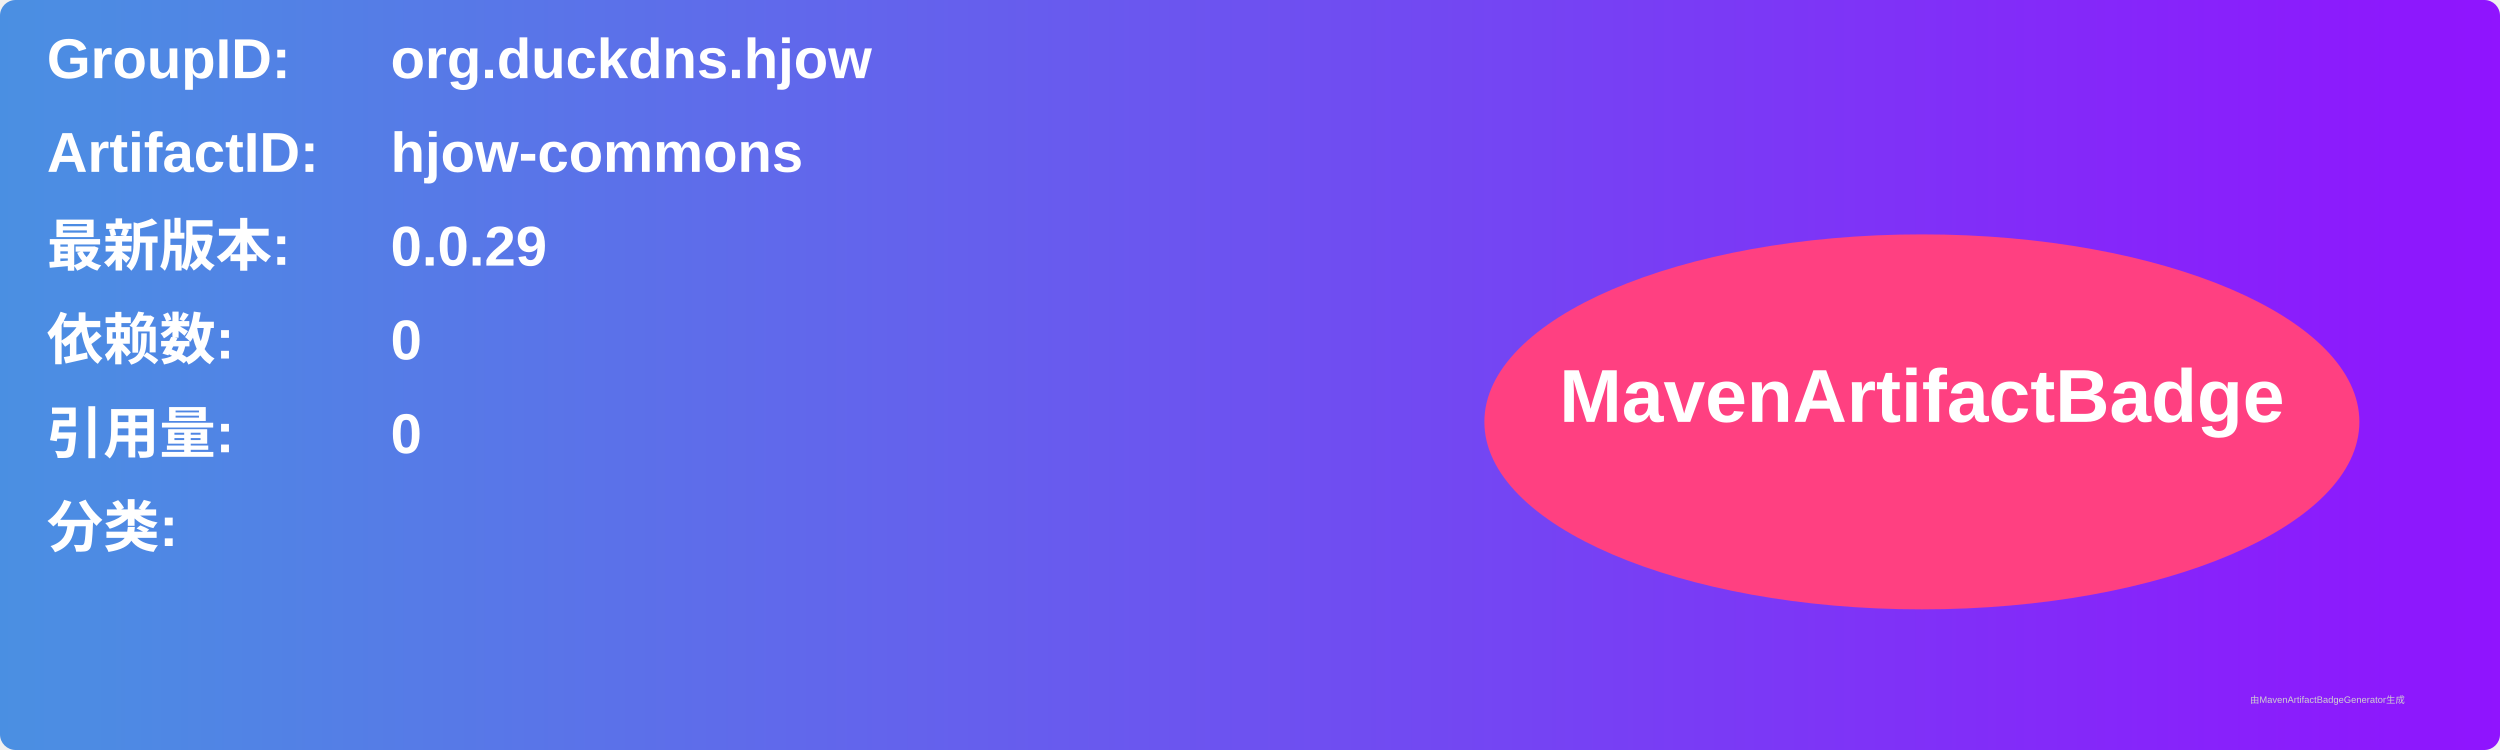
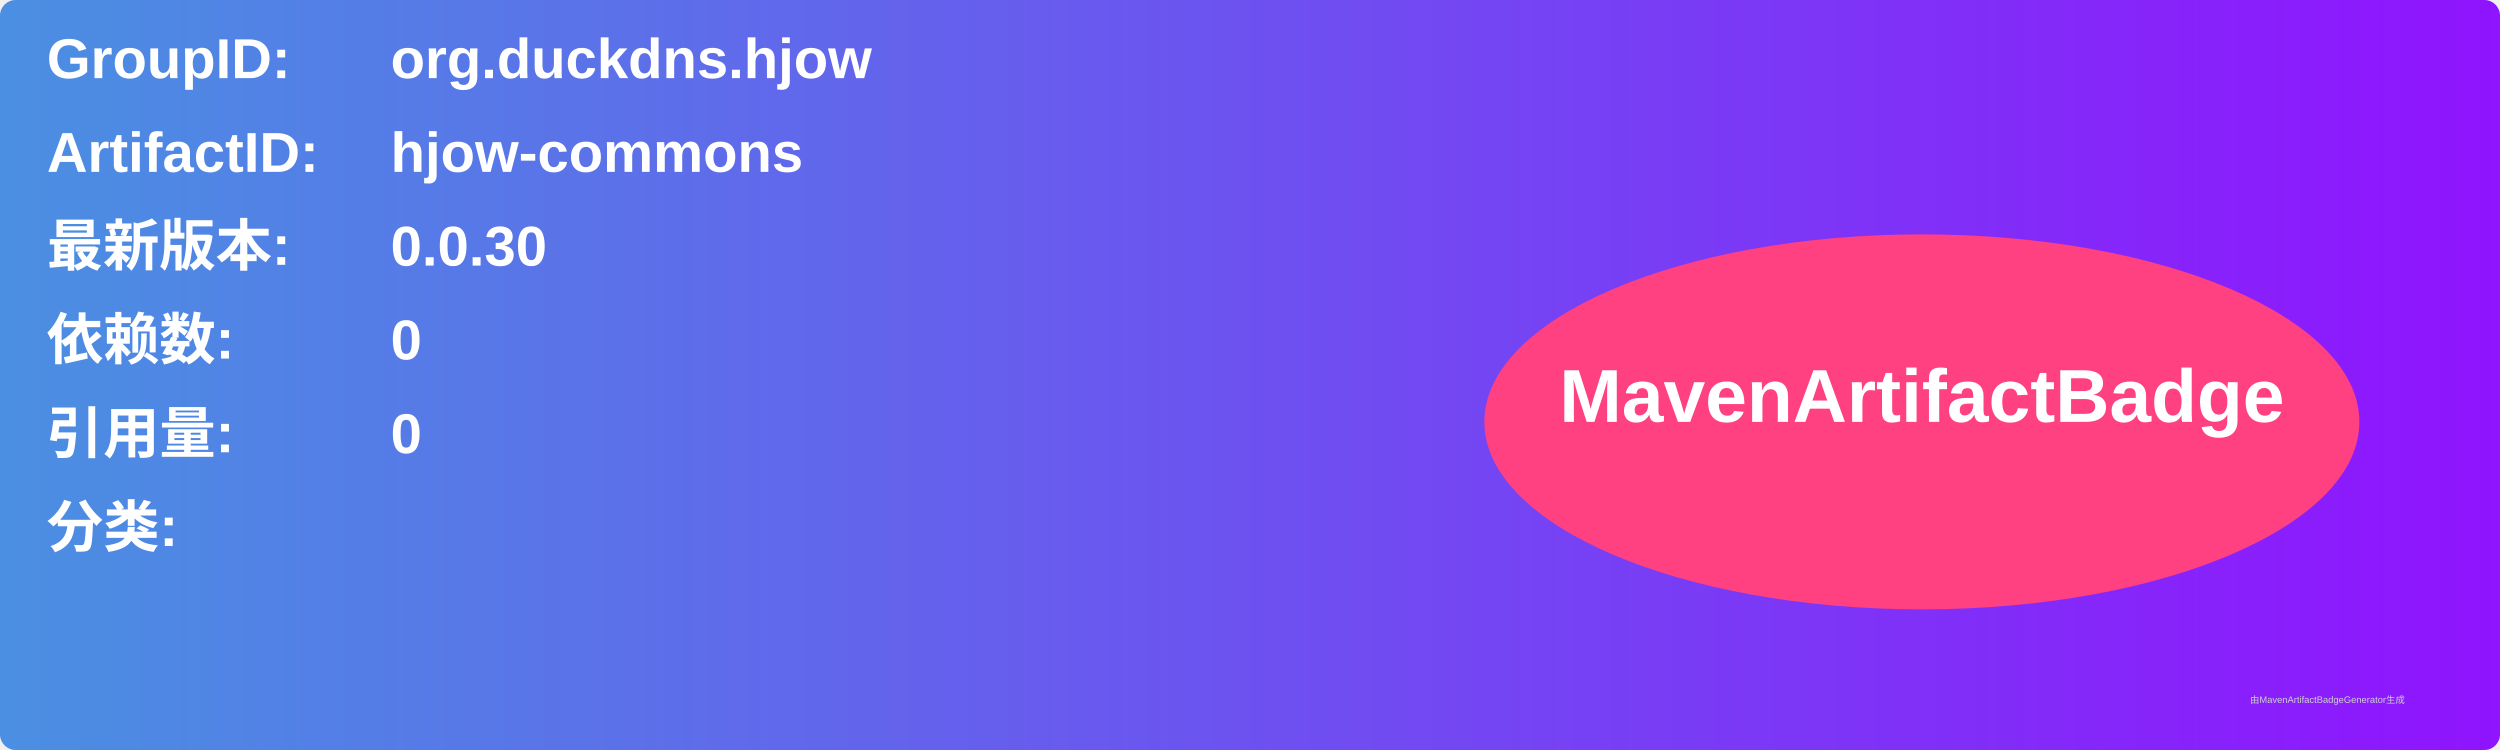
<svg xmlns="http://www.w3.org/2000/svg" width="800" height="240" viewBox="0 0 800 240">
  <linearGradient id="grad" x1="0%" y1="0%" x2="100%" y2="0%">
    <stop offset="0%" stop-color="#4a90e2" />
    <stop offset="100%" stop-color="#9013fe" />
  </linearGradient>
  <rect width="100%" height="100%" rx="5" ry="5" fill="url(#grad)" />
  <g transform="translate(15, 15)">
    <text x="0" y="10" font-family="Arial" font-size="18" fill="white" font-weight="bold" width="260">GroupID:</text>
    <text x="110" y="10" font-family="Arial" font-size="18" fill="white" font-weight="bold" width="460">org.duckdns.hjow</text>
    <text x="0" y="40" font-family="Arial" font-size="18" fill="white" font-weight="bold" width="260">ArtifactID:</text>
    <text x="110" y="40" font-family="Arial" font-size="18" fill="white" font-weight="bold" width="460">hjow-commons</text>
    <text x="0" y="70" font-family="Arial" font-size="18" fill="white" font-weight="bold">最新版本:</text>
    <text x="110" y="70" font-family="Arial" font-size="18" fill="white" font-weight="bold">
-       <tspan font-weight="bold">0.0.29</tspan>
+       <tspan font-weight="bold">0.0.30</tspan>
    </text>
    <text x="0" y="100" font-family="Arial" font-size="18" fill="white" font-weight="bold">依赖数: </text>
    <text x="110" y="100" font-family="Arial" font-size="18" fill="white">
      <tspan font-weight="bold">0</tspan>
    </text>
    <text x="0" y="130" font-family="Arial" font-size="18" fill="white" font-weight="bold">引用量: </text>
    <text x="110" y="130" font-family="Arial" font-size="18" fill="white">
      <tspan font-weight="bold">0</tspan>
    </text>
    <text x="0" y="160" font-family="Arial" font-size="18" fill="white" font-weight="bold">分类:</text>
    <text x="10" y="190" font-family="Arial" font-size="10" fill="white">
      <tspan font-weight="bold" />
    </text>
    <ellipse cx="600" cy="120" rx="140" ry="60" fill="#ff4081" />
    <text x="600" y="120" text-anchor="middle" font-family="Arial" font-size="24" fill="white" font-weight="bold">MavenArtifactBadge</text>
  </g>
  <text x="720" y="225" font-family="Arial" font-size="3" fill="#d0d0d0">由MavenArtifactBadgeGenerator生成</text>
</svg>
